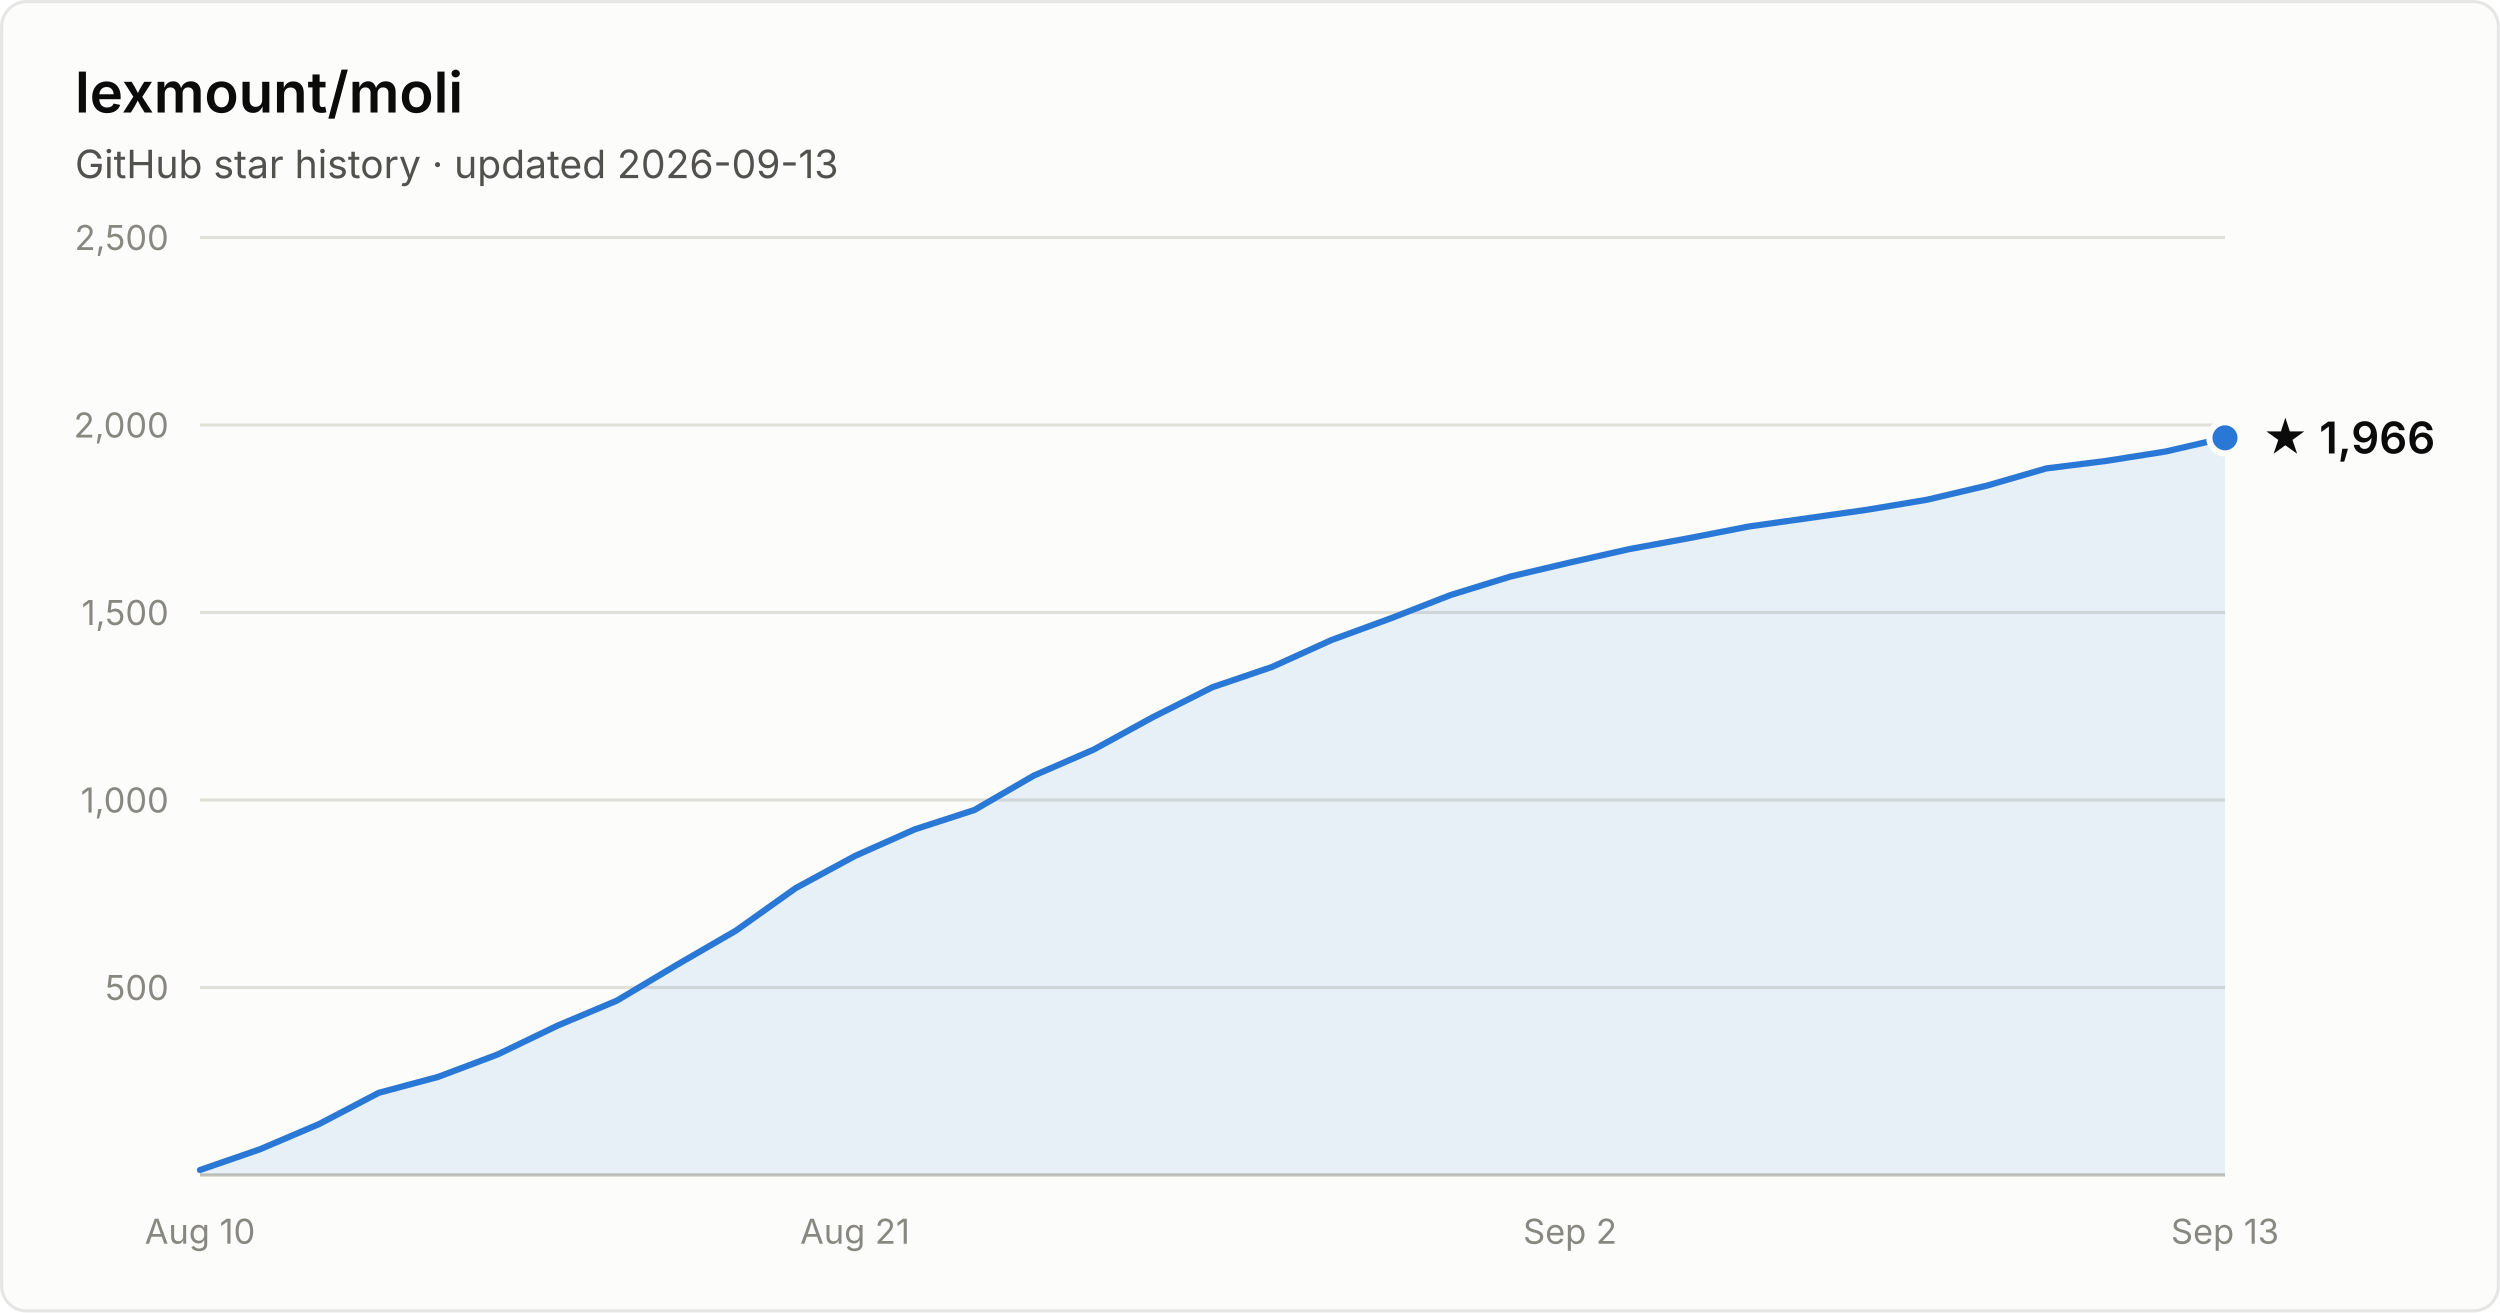
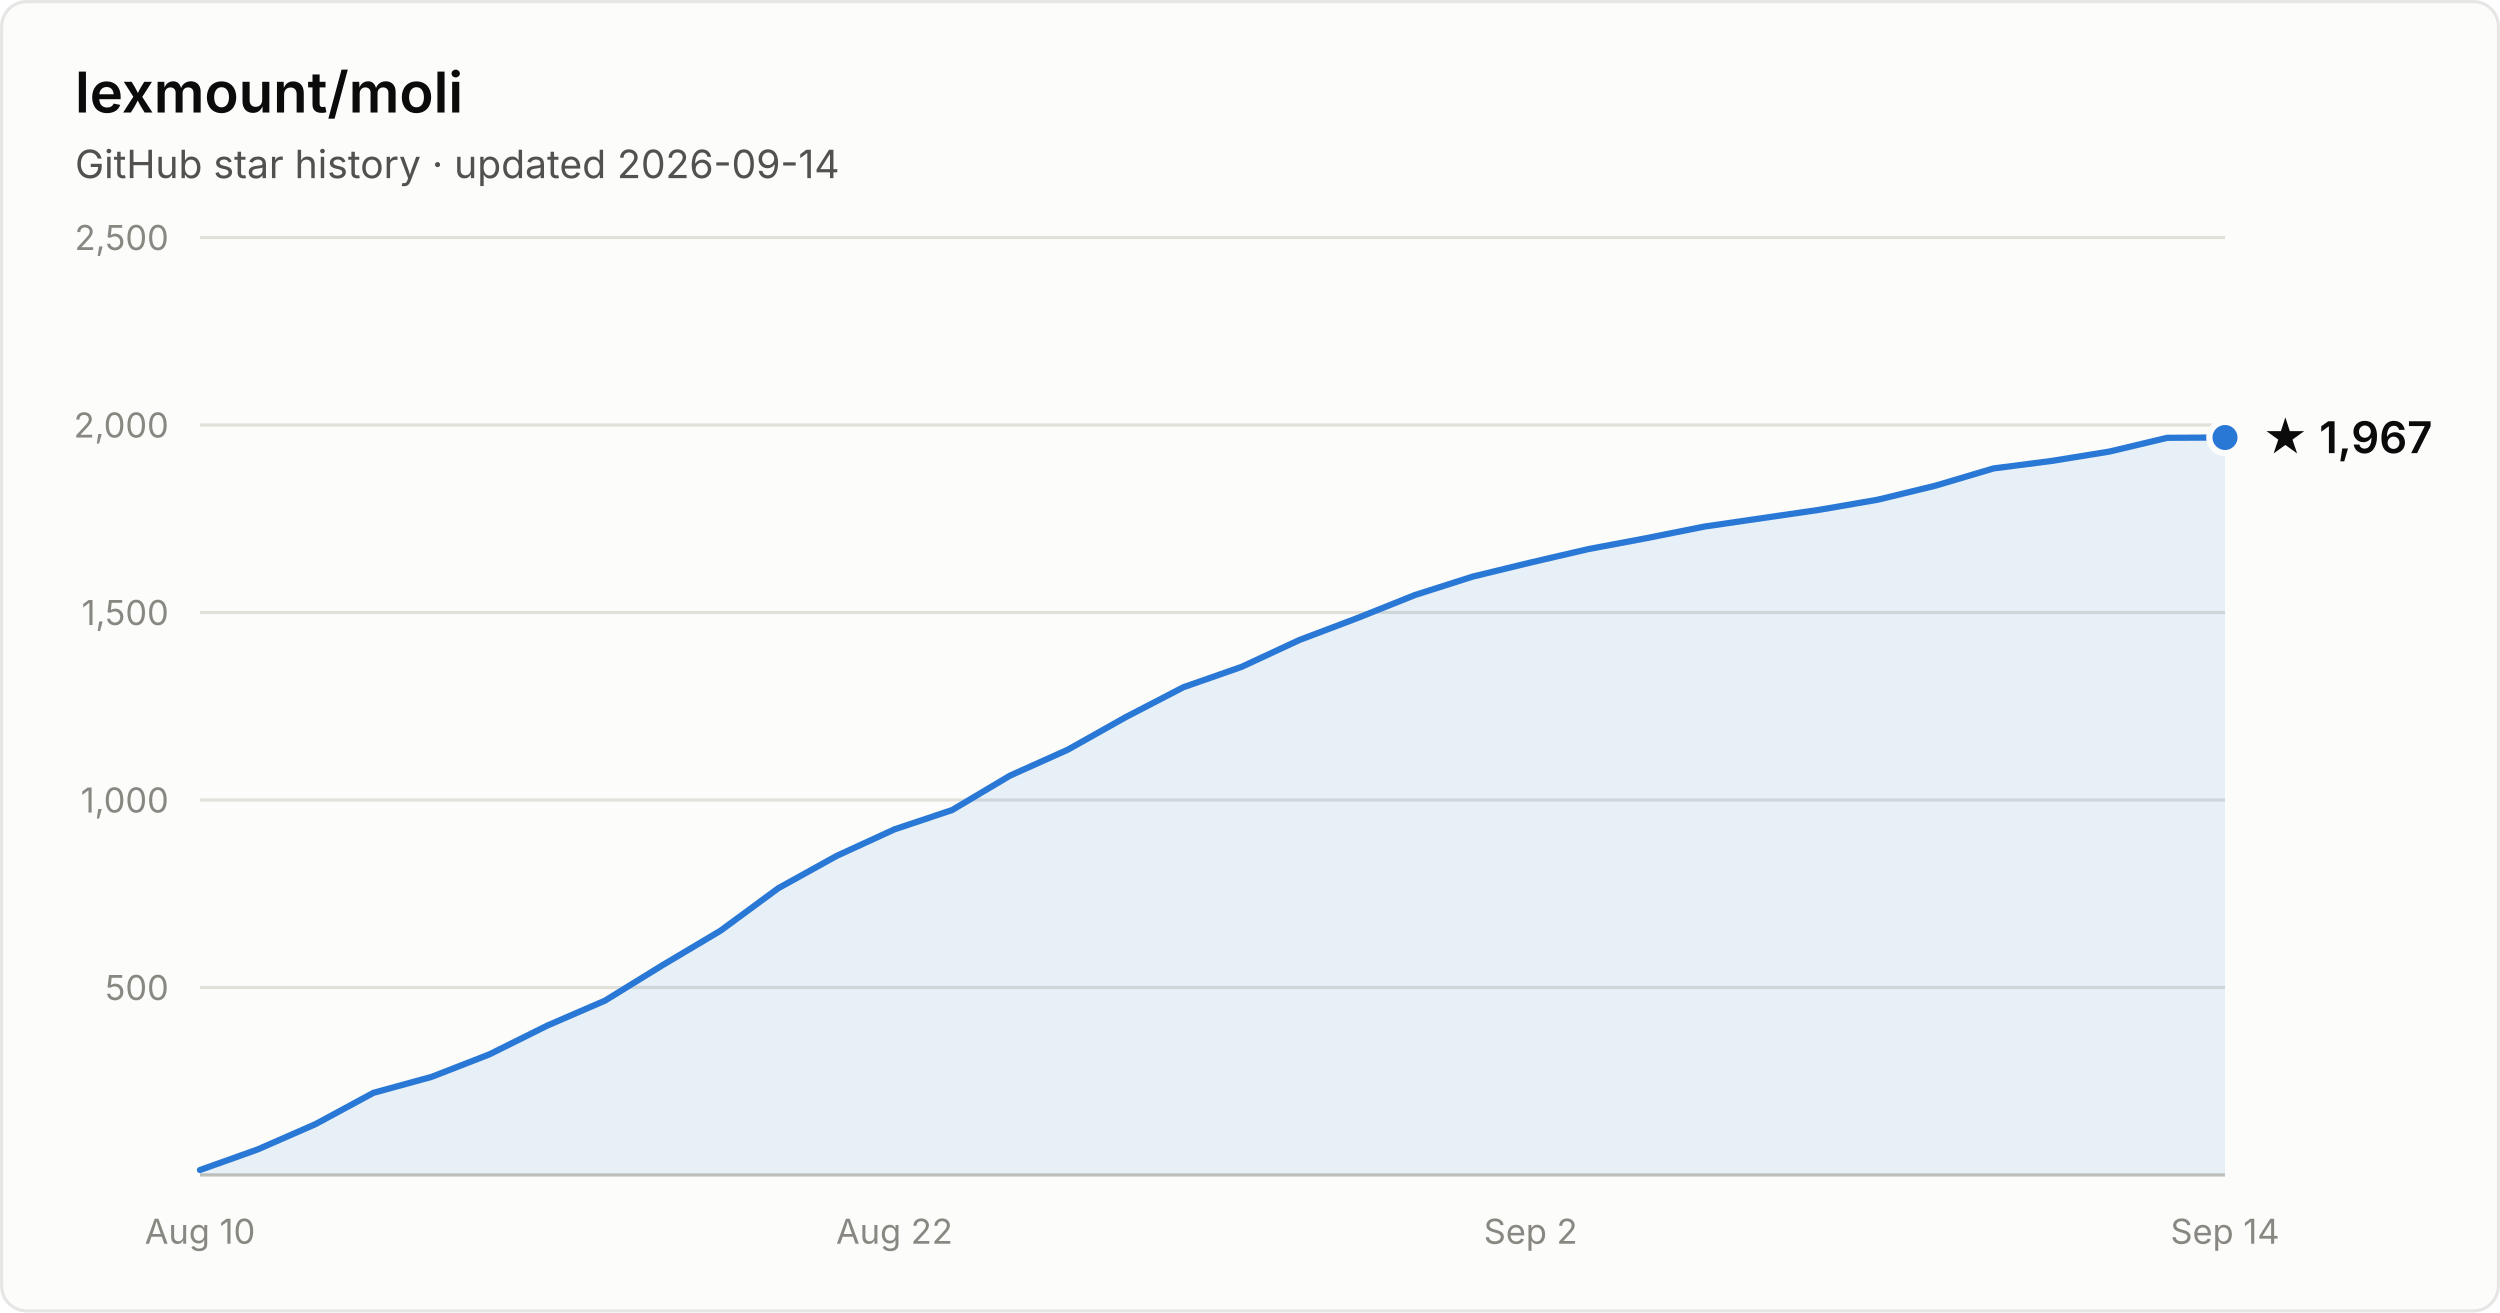
- <svg xmlns="http://www.w3.org/2000/svg" width="800" height="420" viewBox="0 0 800 420" font-family="system-ui, -apple-system, Segoe UI, sans-serif" role="img" aria-label="Star history of lexmount/moli: 1,966 stars as of 2026-09-13">
+ <svg xmlns="http://www.w3.org/2000/svg" width="800" height="420" viewBox="0 0 800 420" font-family="system-ui, -apple-system, Segoe UI, sans-serif" role="img" aria-label="Star history of lexmount/moli: 1,967 stars as of 2026-09-14">
  <rect x="0.5" y="0.5" width="799" height="419" rx="8" fill="#fcfcfb" stroke="rgba(11,11,11,0.10)" />
  <text x="24" y="36" fill="#0b0b0b" font-size="18" font-weight="600">lexmount/moli</text>
-   <text x="24" y="57" fill="#52514e" font-size="12.5">GitHub star history · updated 2026-09-13</text>
+   <text x="24" y="57" fill="#52514e" font-size="12.5">GitHub star history · updated 2026-09-14</text>
  <line x1="64" y1="316.0" x2="712" y2="316.0" stroke="#e1e0d9" stroke-width="1" />
  <text x="54" y="320.0" text-anchor="end" fill="#898781" font-size="11" style="font-variant-numeric:tabular-nums">500</text>
  <line x1="64" y1="256.0" x2="712" y2="256.0" stroke="#e1e0d9" stroke-width="1" />
  <text x="54" y="260.0" text-anchor="end" fill="#898781" font-size="11" style="font-variant-numeric:tabular-nums">1,000</text>
  <line x1="64" y1="196.0" x2="712" y2="196.0" stroke="#e1e0d9" stroke-width="1" />
  <text x="54" y="200.0" text-anchor="end" fill="#898781" font-size="11" style="font-variant-numeric:tabular-nums">1,500</text>
  <line x1="64" y1="136.0" x2="712" y2="136.0" stroke="#e1e0d9" stroke-width="1" />
  <text x="54" y="140.0" text-anchor="end" fill="#898781" font-size="11" style="font-variant-numeric:tabular-nums">2,000</text>
  <line x1="64" y1="76.0" x2="712" y2="76.0" stroke="#e1e0d9" stroke-width="1" />
  <text x="54" y="80.0" text-anchor="end" fill="#898781" font-size="11" style="font-variant-numeric:tabular-nums">2,500</text>
  <line x1="64" y1="376" x2="712" y2="376" stroke="#c3c2b7" stroke-width="1" />
  <text x="64.0" y="398" text-anchor="middle" fill="#898781" font-size="11" style="font-variant-numeric:tabular-nums">Aug 10</text>
-   <text x="273.6" y="398" text-anchor="middle" fill="#898781" font-size="11" style="font-variant-numeric:tabular-nums">Aug 21</text>
-   <text x="502.4" y="398" text-anchor="middle" fill="#898781" font-size="11" style="font-variant-numeric:tabular-nums">Sep 2</text>
-   <text x="712.0" y="398" text-anchor="middle" fill="#898781" font-size="11" style="font-variant-numeric:tabular-nums">Sep 13</text>
-   <path d="M64.0 374.4 L83.1 367.8 L102.1 359.7 L121.2 349.7 L140.2 344.6 L159.3 337.4 L178.4 328.2 L197.4 320.2 L216.5 308.8 L235.5 297.8 L254.6 284.2 L273.6 273.9 L292.7 265.4 L311.8 259.2 L330.8 248.2 L349.9 239.9 L368.9 229.5 L388.0 219.9 L407.1 213.4 L426.1 204.8 L445.2 197.8 L464.2 190.4 L483.3 184.5 L502.4 180.0 L521.4 175.7 L540.5 172.2 L559.5 168.5 L578.6 165.8 L597.6 163.1 L616.7 159.9 L635.8 155.4 L654.8 149.9 L673.9 147.5 L692.9 144.5 L712.0 140.1 L712.0 376 L64.0 376 Z" fill="#2a78d6" fill-opacity="0.1" />
-   <path d="M64.0 374.4 L83.1 367.8 L102.1 359.7 L121.2 349.7 L140.2 344.6 L159.3 337.4 L178.4 328.2 L197.4 320.2 L216.5 308.8 L235.5 297.8 L254.6 284.2 L273.6 273.9 L292.7 265.4 L311.8 259.2 L330.8 248.2 L349.9 239.9 L368.9 229.5 L388.0 219.9 L407.1 213.4 L426.1 204.8 L445.2 197.8 L464.2 190.4 L483.3 184.5 L502.4 180.0 L521.4 175.7 L540.5 172.2 L559.5 168.5 L578.6 165.8 L597.6 163.1 L616.7 159.9 L635.8 155.4 L654.8 149.9 L673.9 147.5 L692.9 144.5 L712.0 140.1" fill="none" stroke="#2a78d6" stroke-width="2" stroke-linejoin="round" stroke-linecap="round" />
-   <circle cx="712.0" cy="140.1" r="5" fill="#2a78d6" stroke="#fcfcfb" stroke-width="2" />
-   <text x="724.0" y="145.1" fill="#0b0b0b" font-size="14" font-weight="600">★ 1,966</text>
+   <text x="286.2" y="398" text-anchor="middle" fill="#898781" font-size="11" style="font-variant-numeric:tabular-nums">Aug 22</text>
+   <text x="489.8" y="398" text-anchor="middle" fill="#898781" font-size="11" style="font-variant-numeric:tabular-nums">Sep 2</text>
+   <text x="712.0" y="398" text-anchor="middle" fill="#898781" font-size="11" style="font-variant-numeric:tabular-nums">Sep 14</text>
+   <path d="M64.0 374.4 L82.5 367.8 L101.0 359.7 L119.5 349.7 L138.1 344.6 L156.6 337.4 L175.1 328.2 L193.6 320.2 L212.1 308.8 L230.6 297.8 L249.1 284.2 L267.7 273.9 L286.2 265.4 L304.7 259.2 L323.2 248.2 L341.7 239.9 L360.2 229.5 L378.7 219.9 L397.3 213.4 L415.8 204.8 L434.3 197.8 L452.8 190.4 L471.3 184.5 L489.8 180.0 L508.3 175.7 L526.9 172.2 L545.4 168.5 L563.9 165.8 L582.4 163.1 L600.9 159.9 L619.4 155.4 L637.9 149.9 L656.5 147.5 L675.0 144.5 L693.5 140.1 L712.0 140.0 L712.0 376 L64.0 376 Z" fill="#2a78d6" fill-opacity="0.1" />
+   <path d="M64.0 374.4 L82.5 367.8 L101.0 359.7 L119.5 349.7 L138.1 344.6 L156.6 337.4 L175.1 328.2 L193.6 320.2 L212.1 308.8 L230.6 297.8 L249.1 284.2 L267.7 273.9 L286.2 265.4 L304.7 259.2 L323.2 248.2 L341.7 239.9 L360.2 229.5 L378.7 219.9 L397.3 213.4 L415.8 204.8 L434.3 197.8 L452.8 190.4 L471.3 184.5 L489.8 180.0 L508.3 175.7 L526.9 172.2 L545.4 168.5 L563.9 165.8 L582.4 163.1 L600.9 159.9 L619.4 155.4 L637.9 149.9 L656.5 147.5 L675.0 144.5 L693.5 140.1 L712.0 140.0" fill="none" stroke="#2a78d6" stroke-width="2" stroke-linejoin="round" stroke-linecap="round" />
+   <circle cx="712.0" cy="140.0" r="5" fill="#2a78d6" stroke="#fcfcfb" stroke-width="2" />
+   <text x="724.0" y="145.0" fill="#0b0b0b" font-size="14" font-weight="600">★ 1,967</text>
</svg>
